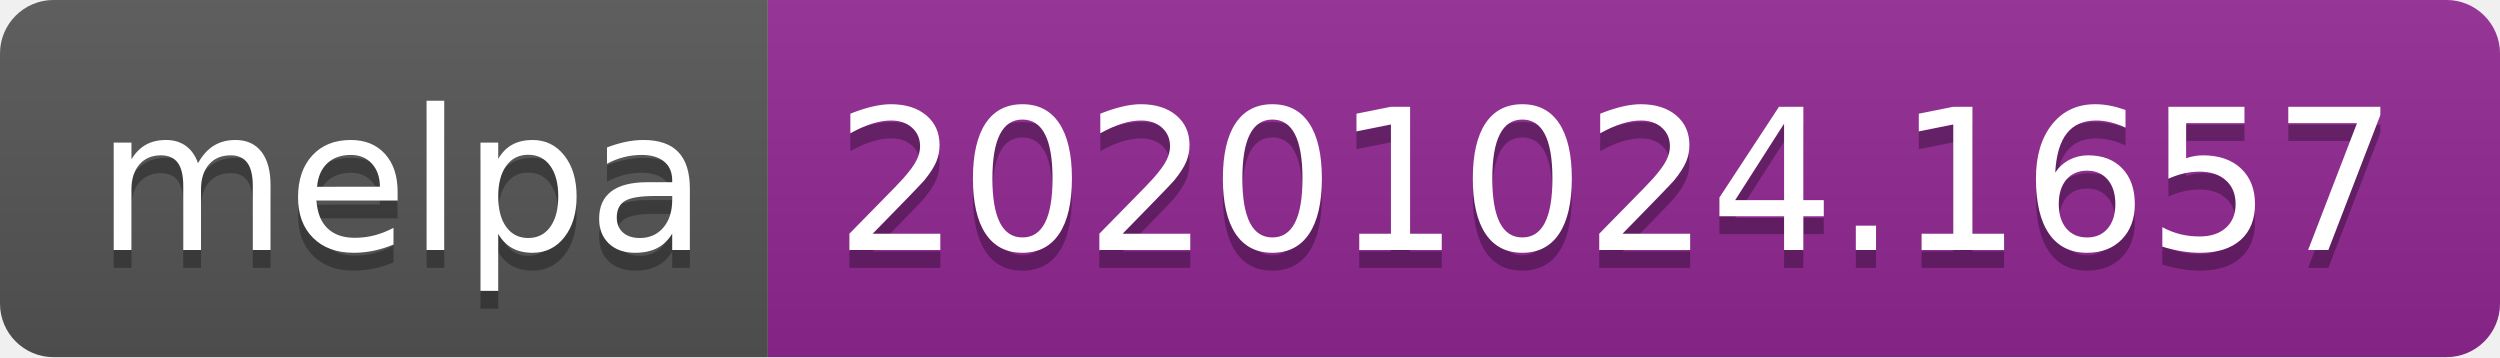
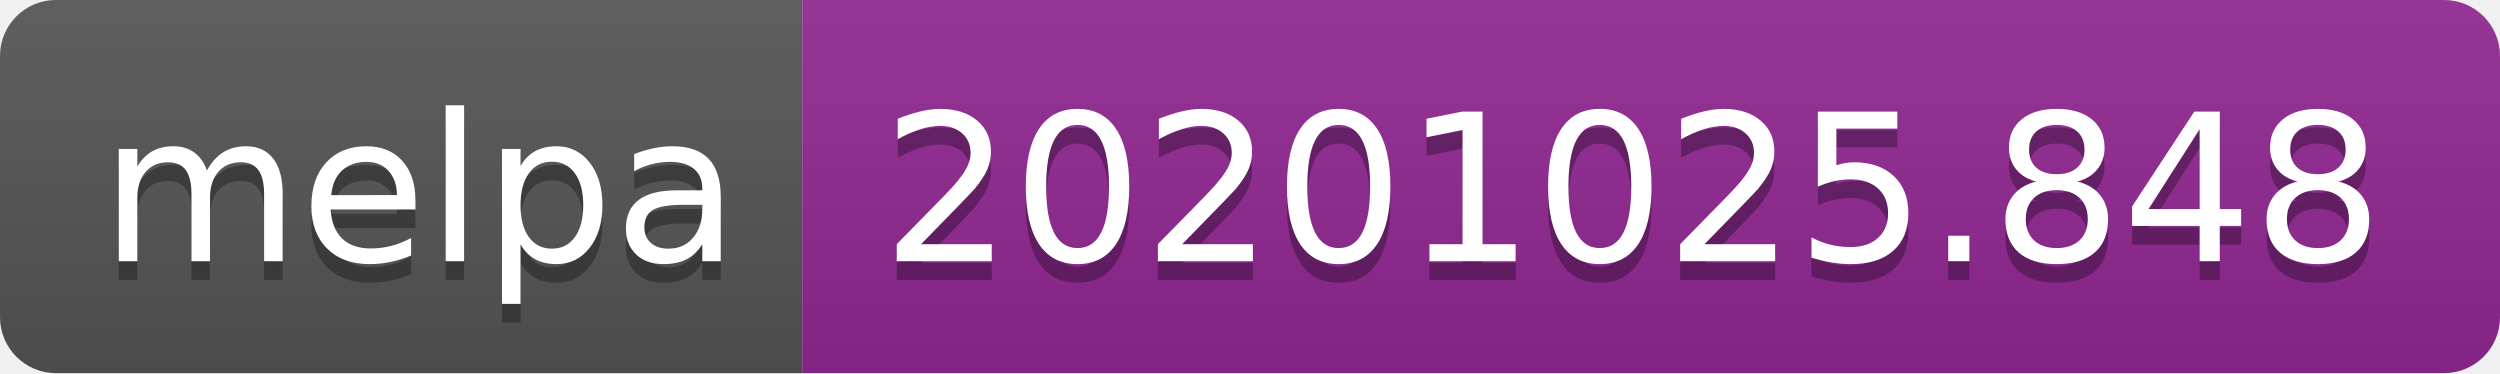
- <svg xmlns="http://www.w3.org/2000/svg" width="140" height="20" role="img" aria-label="melpa: 20201024.1657">
+ <svg xmlns="http://www.w3.org/2000/svg" width="134" height="20" role="img" aria-label="melpa: 20201025.848">
  <linearGradient id="s" x2="0" y2="100%">
    <stop offset="0" stop-color="#bbb" stop-opacity=".1" />
    <stop offset="1" stop-opacity=".1" />
  </linearGradient>
  <clipPath id="r">
-     <rect width="140" height="20" rx="3" fill="#fff" />
+     <rect width="134" height="20" rx="3" fill="#fff" />
  </clipPath>
  <g clip-path="url(#r)">
    <rect width="43" height="20" fill="#555" />
-     <rect x="43" width="97" height="20" fill="#922793" />
-     <rect width="140" height="20" fill="url(#s)" />
+     <rect x="43" width="91" height="20" fill="#922793" />
+     <rect width="134" height="20" fill="url(#s)" />
  </g>
  <g fill="#fff" text-anchor="middle" font-family="Verdana,Geneva,DejaVu Sans,sans-serif" text-rendering="geometricPrecision" font-size="110">
    <text aria-hidden="true" x="225" y="150" fill="#010101" fill-opacity=".3" transform="scale(.1)" textLength="330">melpa</text>
    <text x="225" y="140" transform="scale(.1)" fill="#fff" textLength="330">melpa</text>
-     <text aria-hidden="true" x="905" y="150" fill="#010101" fill-opacity=".3" transform="scale(.1)" textLength="870">20201024.1657</text>
-     <text x="905" y="140" transform="scale(.1)" fill="#fff" textLength="870">20201024.1657</text>
+     <text aria-hidden="true" x="875" y="150" fill="#010101" fill-opacity=".3" transform="scale(.1)" textLength="810">20201025.848</text>
+     <text x="875" y="140" transform="scale(.1)" fill="#fff" textLength="810">20201025.848</text>
  </g>
</svg>
